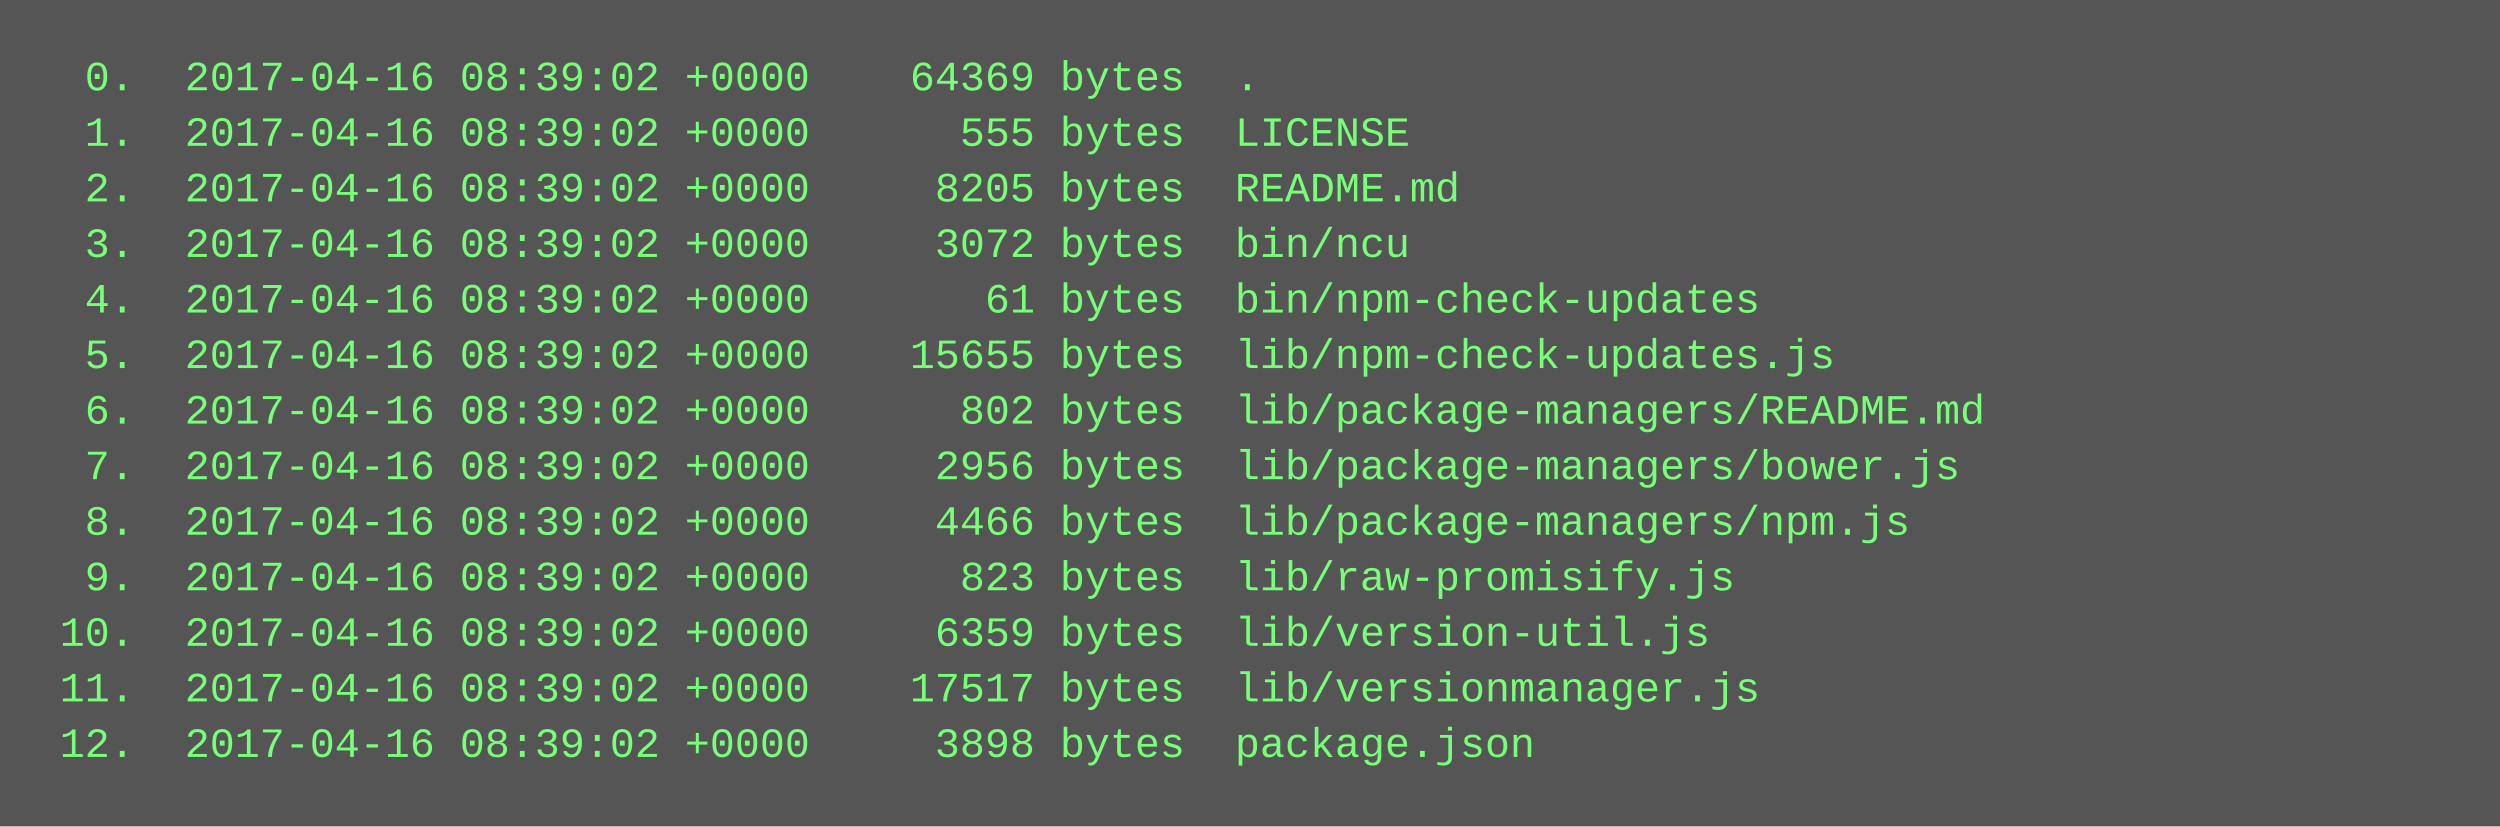
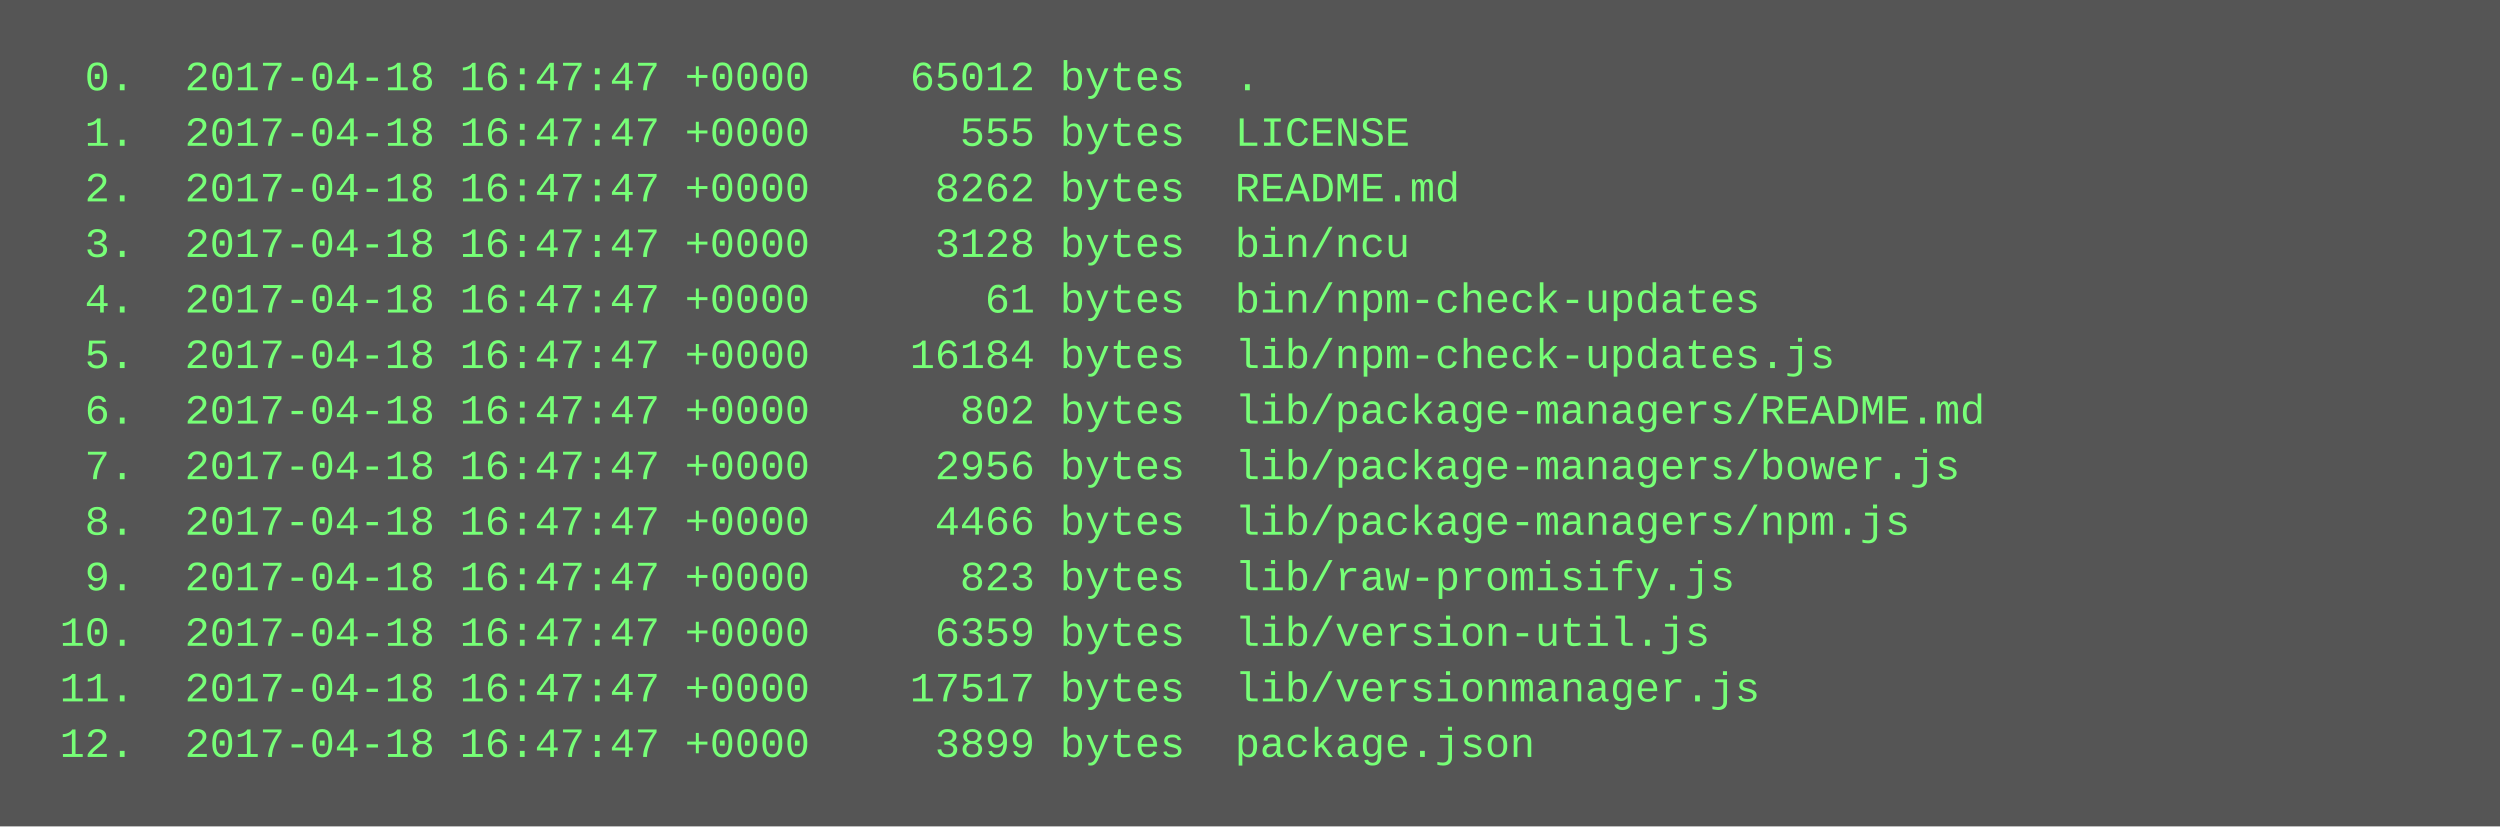
<svg xmlns="http://www.w3.org/2000/svg" height="238" width="720">
  <rect height="238" fill="#555" width="720" />
  <text fill="#7f7" font-family="Courier New" font-size="12" xml:space="preserve">
-     <tspan x="10" y="26">  0.  2017-04-16 08:39:02 +0000    64369 bytes  .</tspan>
-     <tspan x="10" y="42">  1.  2017-04-16 08:39:02 +0000      555 bytes  LICENSE</tspan>
-     <tspan x="10" y="58">  2.  2017-04-16 08:39:02 +0000     8205 bytes  README.md</tspan>
-     <tspan x="10" y="74">  3.  2017-04-16 08:39:02 +0000     3072 bytes  bin/ncu</tspan>
-     <tspan x="10" y="90">  4.  2017-04-16 08:39:02 +0000       61 bytes  bin/npm-check-updates</tspan>
-     <tspan x="10" y="106">  5.  2017-04-16 08:39:02 +0000    15655 bytes  lib/npm-check-updates.js</tspan>
-     <tspan x="10" y="122">  6.  2017-04-16 08:39:02 +0000      802 bytes  lib/package-managers/README.md</tspan>
-     <tspan x="10" y="138">  7.  2017-04-16 08:39:02 +0000     2956 bytes  lib/package-managers/bower.js</tspan>
-     <tspan x="10" y="154">  8.  2017-04-16 08:39:02 +0000     4466 bytes  lib/package-managers/npm.js</tspan>
-     <tspan x="10" y="170">  9.  2017-04-16 08:39:02 +0000      823 bytes  lib/raw-promisify.js</tspan>
-     <tspan x="10" y="186"> 10.  2017-04-16 08:39:02 +0000     6359 bytes  lib/version-util.js</tspan>
-     <tspan x="10" y="202"> 11.  2017-04-16 08:39:02 +0000    17517 bytes  lib/versionmanager.js</tspan>
-     <tspan x="10" y="218"> 12.  2017-04-16 08:39:02 +0000     3898 bytes  package.json</tspan>
+     <tspan x="10" y="26">  0.  2017-04-18 16:47:47 +0000    65012 bytes  .</tspan>
+     <tspan x="10" y="42">  1.  2017-04-18 16:47:47 +0000      555 bytes  LICENSE</tspan>
+     <tspan x="10" y="58">  2.  2017-04-18 16:47:47 +0000     8262 bytes  README.md</tspan>
+     <tspan x="10" y="74">  3.  2017-04-18 16:47:47 +0000     3128 bytes  bin/ncu</tspan>
+     <tspan x="10" y="90">  4.  2017-04-18 16:47:47 +0000       61 bytes  bin/npm-check-updates</tspan>
+     <tspan x="10" y="106">  5.  2017-04-18 16:47:47 +0000    16184 bytes  lib/npm-check-updates.js</tspan>
+     <tspan x="10" y="122">  6.  2017-04-18 16:47:47 +0000      802 bytes  lib/package-managers/README.md</tspan>
+     <tspan x="10" y="138">  7.  2017-04-18 16:47:47 +0000     2956 bytes  lib/package-managers/bower.js</tspan>
+     <tspan x="10" y="154">  8.  2017-04-18 16:47:47 +0000     4466 bytes  lib/package-managers/npm.js</tspan>
+     <tspan x="10" y="170">  9.  2017-04-18 16:47:47 +0000      823 bytes  lib/raw-promisify.js</tspan>
+     <tspan x="10" y="186"> 10.  2017-04-18 16:47:47 +0000     6359 bytes  lib/version-util.js</tspan>
+     <tspan x="10" y="202"> 11.  2017-04-18 16:47:47 +0000    17517 bytes  lib/versionmanager.js</tspan>
+     <tspan x="10" y="218"> 12.  2017-04-18 16:47:47 +0000     3899 bytes  package.json</tspan>
  </text>
</svg>
